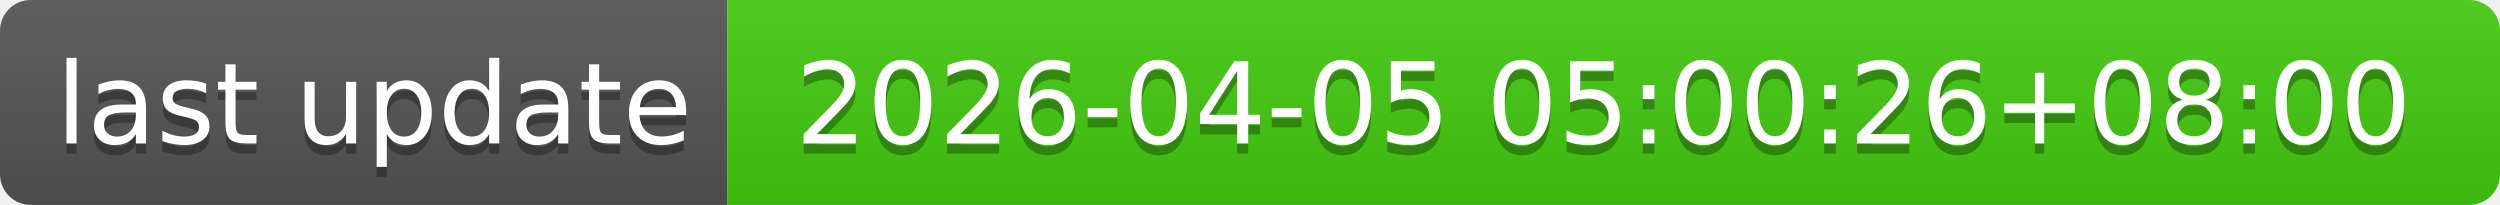
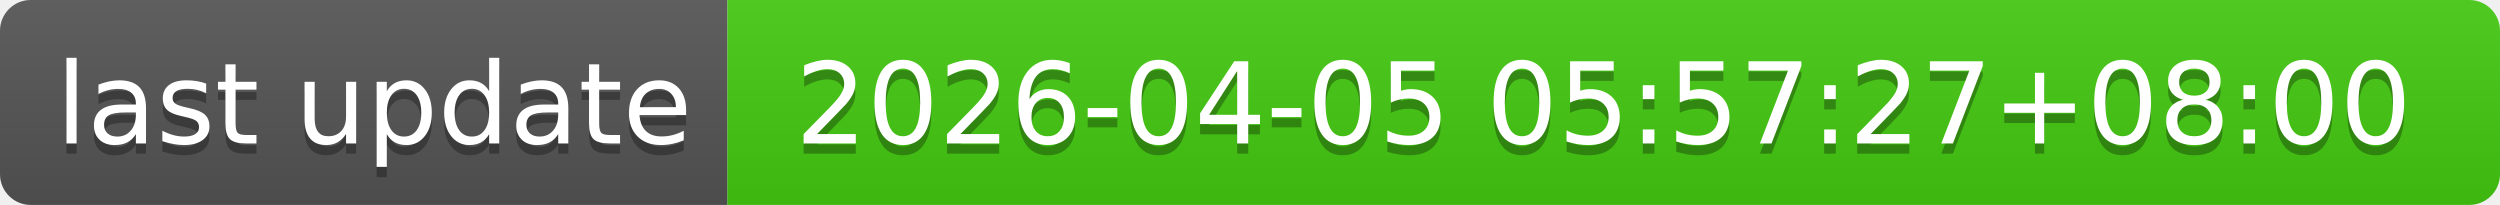
- <svg xmlns="http://www.w3.org/2000/svg" width="244" height="20" role="img" aria-label="last update: 2026-04-05 05:00:26+08:00">
+ <svg xmlns="http://www.w3.org/2000/svg" width="244" height="20" role="img" aria-label="last update: 2026-04-05 05:57:27+08:00">
  <linearGradient id="s" x2="0" y2="100%">
    <stop offset="0" stop-color="#bbb" stop-opacity=".1" />
    <stop offset="1" stop-opacity=".1" />
  </linearGradient>
  <clipPath id="r">
    <rect width="244" height="20" rx="3" fill="#fff" />
  </clipPath>
  <g clip-path="url(#r)">
    <rect width="71" height="20" fill="#555" />
    <rect x="71" width="173" height="20" fill="#4c1" />
    <rect width="244" height="20" fill="url(#s)" />
  </g>
  <g fill="#fff" text-anchor="middle" font-family="Verdana,Geneva,DejaVu Sans,sans-serif" text-rendering="geometricPrecision" font-size="110">
    <text aria-hidden="true" x="365" y="150" fill="#010101" fill-opacity=".3" transform="scale(.1)" textLength="610">last update</text>
    <text x="365" y="140" transform="scale(.1)" fill="#fff" textLength="610">last update</text>
-     <text aria-hidden="true" x="1565" y="150" fill="#010101" fill-opacity=".3" transform="scale(.1)" textLength="1630">2026-04-05 05:00:26+08:00</text>
-     <text x="1565" y="140" transform="scale(.1)" fill="#fff" textLength="1630">2026-04-05 05:00:26+08:00</text>
+     <text aria-hidden="true" x="1565" y="150" fill="#010101" fill-opacity=".3" transform="scale(.1)" textLength="1630">2026-04-05 05:57:27+08:00</text>
+     <text x="1565" y="140" transform="scale(.1)" fill="#fff" textLength="1630">2026-04-05 05:57:27+08:00</text>
  </g>
</svg>
